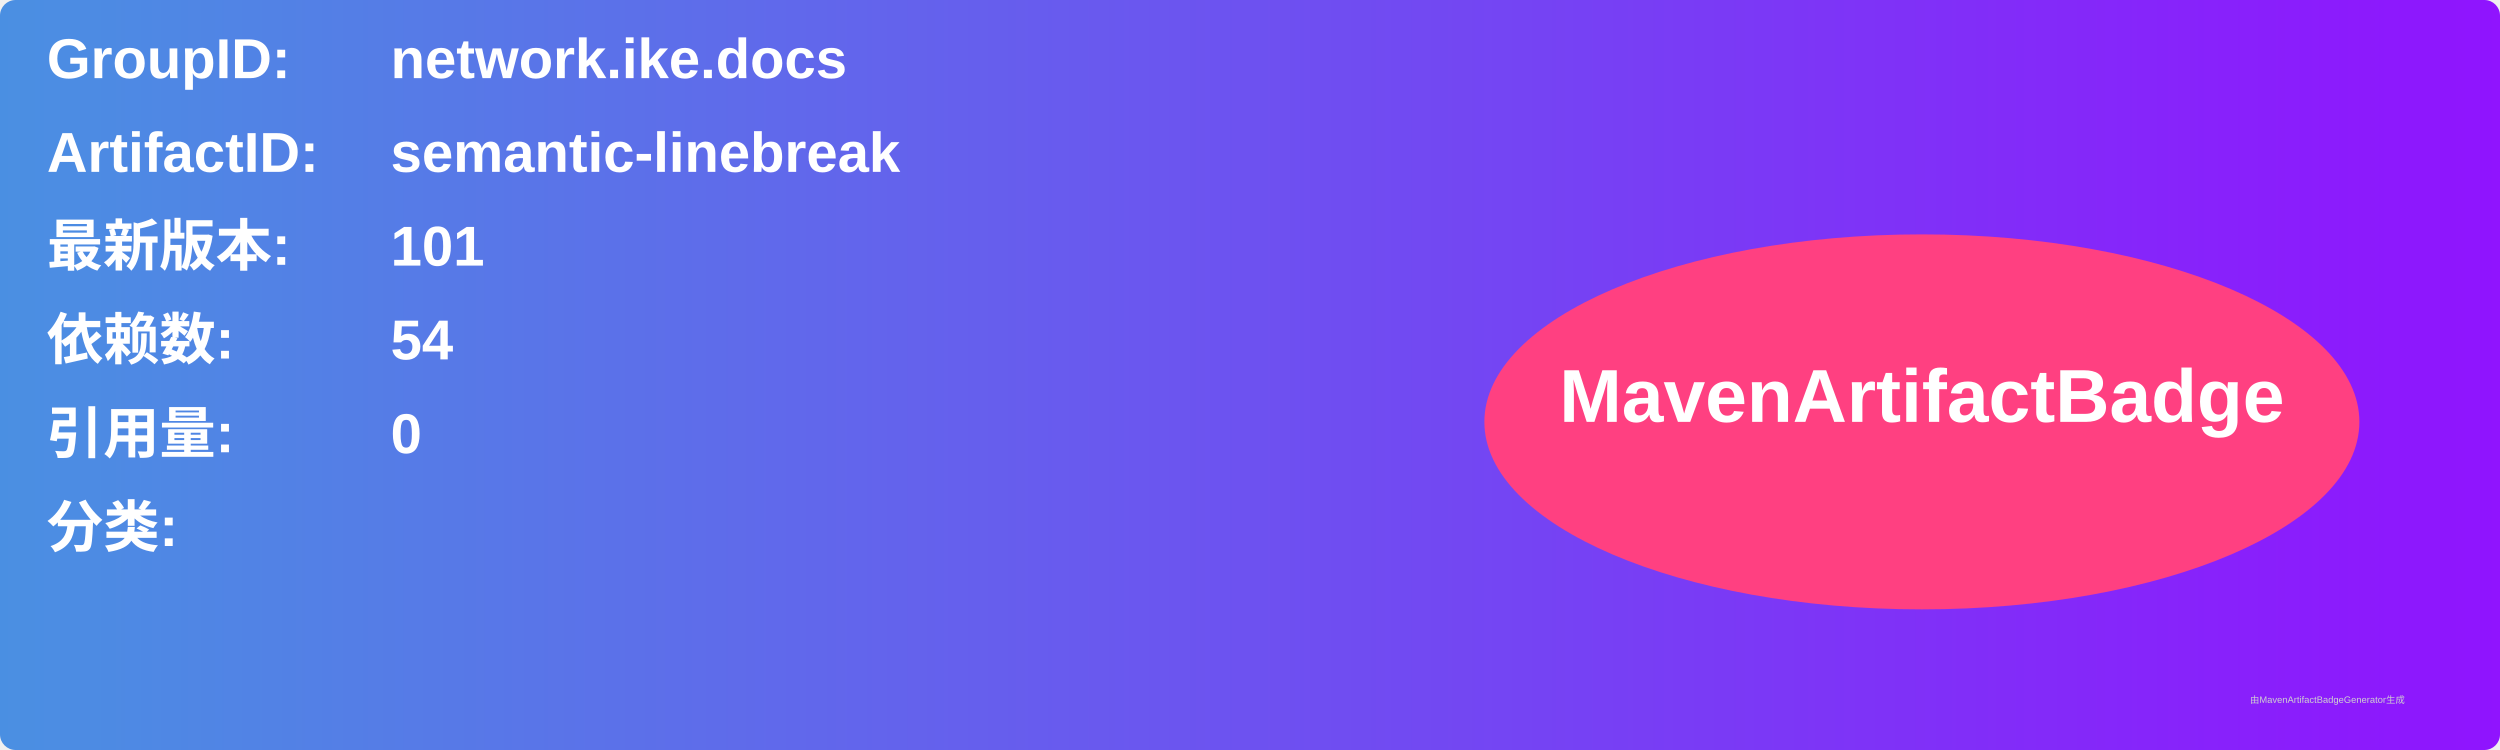
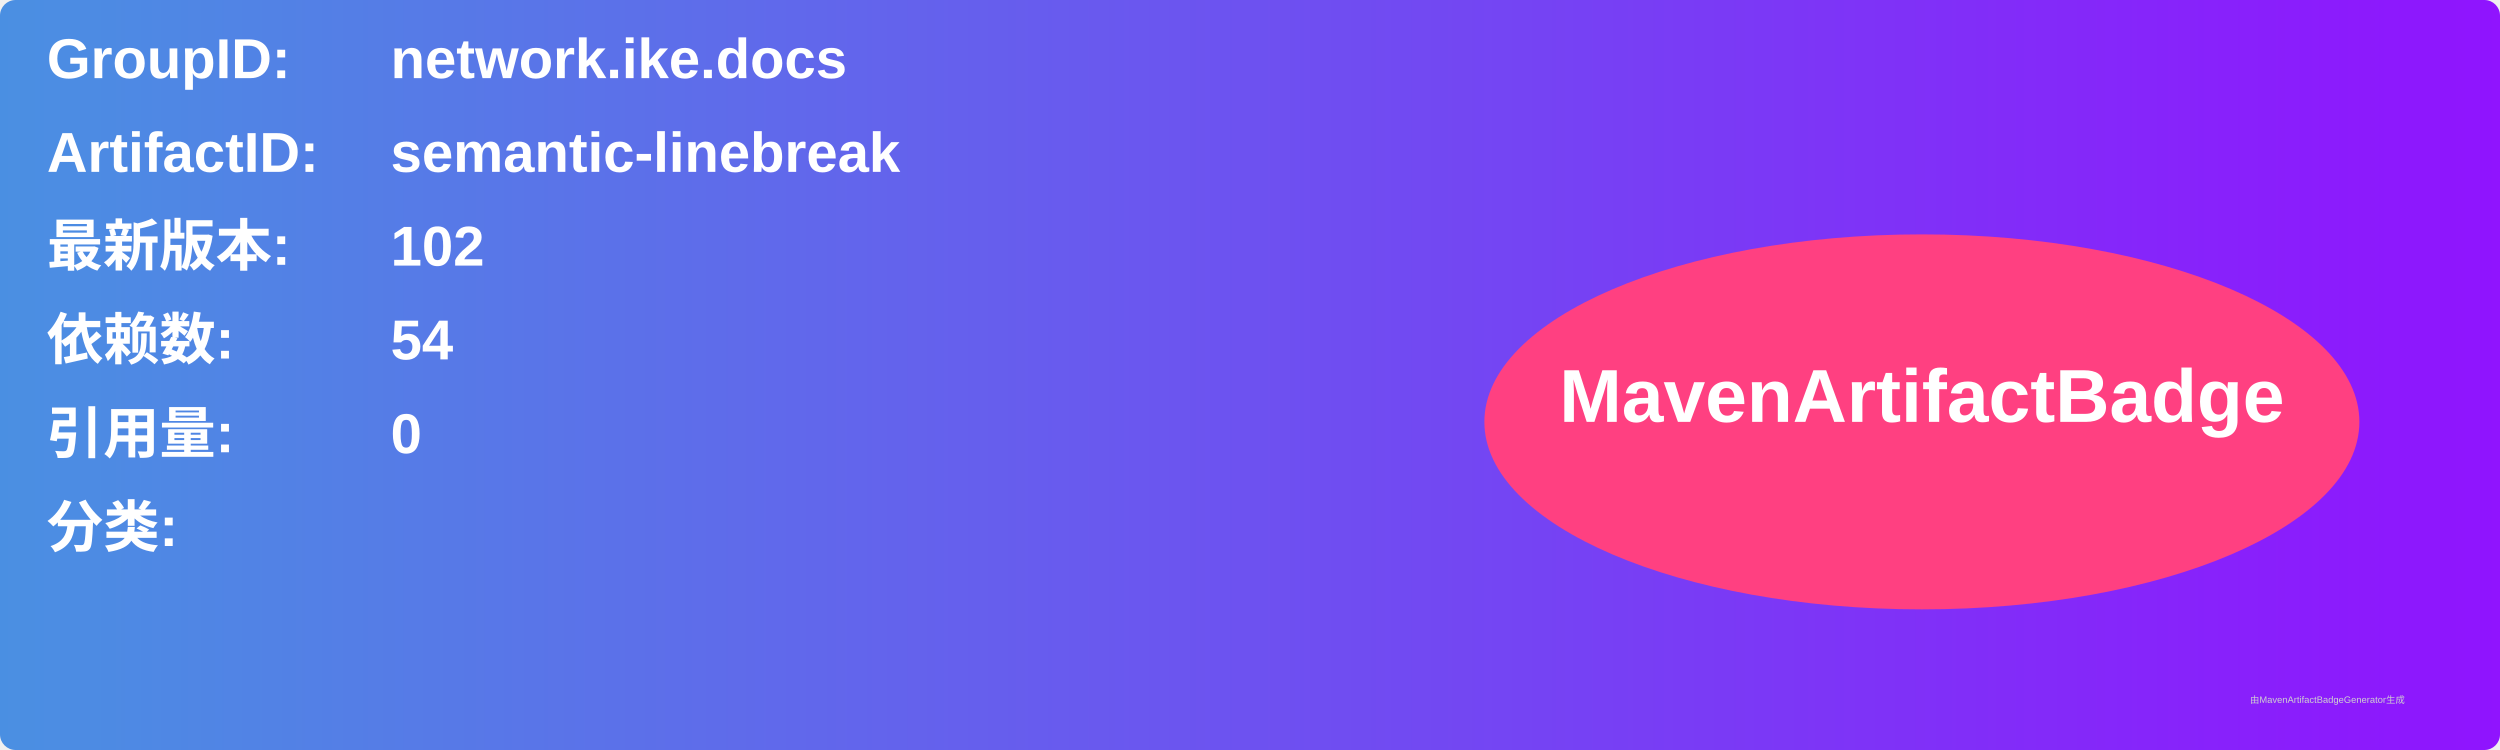
<svg xmlns="http://www.w3.org/2000/svg" width="800" height="240" viewBox="0 0 800 240">
  <linearGradient id="grad" x1="0%" y1="0%" x2="100%" y2="0%">
    <stop offset="0%" stop-color="#4a90e2" />
    <stop offset="100%" stop-color="#9013fe" />
  </linearGradient>
  <rect width="100%" height="100%" rx="5" ry="5" fill="url(#grad)" />
  <g transform="translate(15, 15)">
    <text x="0" y="10" font-family="Arial" font-size="18" fill="white" font-weight="bold" width="260">GroupID:</text>
    <text x="110" y="10" font-family="Arial" font-size="18" fill="white" font-weight="bold" width="460">network.ike.docs</text>
    <text x="0" y="40" font-family="Arial" font-size="18" fill="white" font-weight="bold" width="260">ArtifactID:</text>
    <text x="110" y="40" font-family="Arial" font-size="18" fill="white" font-weight="bold" width="460">semantic-linebreak</text>
    <text x="0" y="70" font-family="Arial" font-size="18" fill="white" font-weight="bold">最新版本:</text>
    <text x="110" y="70" font-family="Arial" font-size="18" fill="white" font-weight="bold">
-       <tspan font-weight="bold">101</tspan>
+       <tspan font-weight="bold">102</tspan>
    </text>
    <text x="0" y="100" font-family="Arial" font-size="18" fill="white" font-weight="bold">依赖数: </text>
    <text x="110" y="100" font-family="Arial" font-size="18" fill="white">
      <tspan font-weight="bold">54</tspan>
    </text>
    <text x="0" y="130" font-family="Arial" font-size="18" fill="white" font-weight="bold">引用量: </text>
    <text x="110" y="130" font-family="Arial" font-size="18" fill="white">
      <tspan font-weight="bold">0</tspan>
    </text>
    <text x="0" y="160" font-family="Arial" font-size="18" fill="white" font-weight="bold">分类:</text>
    <text x="10" y="190" font-family="Arial" font-size="10" fill="white">
      <tspan font-weight="bold" />
    </text>
    <ellipse cx="600" cy="120" rx="140" ry="60" fill="#ff4081" />
    <text x="600" y="120" text-anchor="middle" font-family="Arial" font-size="24" fill="white" font-weight="bold">MavenArtifactBadge</text>
  </g>
  <text x="720" y="225" font-family="Arial" font-size="3" fill="#d0d0d0">由MavenArtifactBadgeGenerator生成</text>
</svg>
